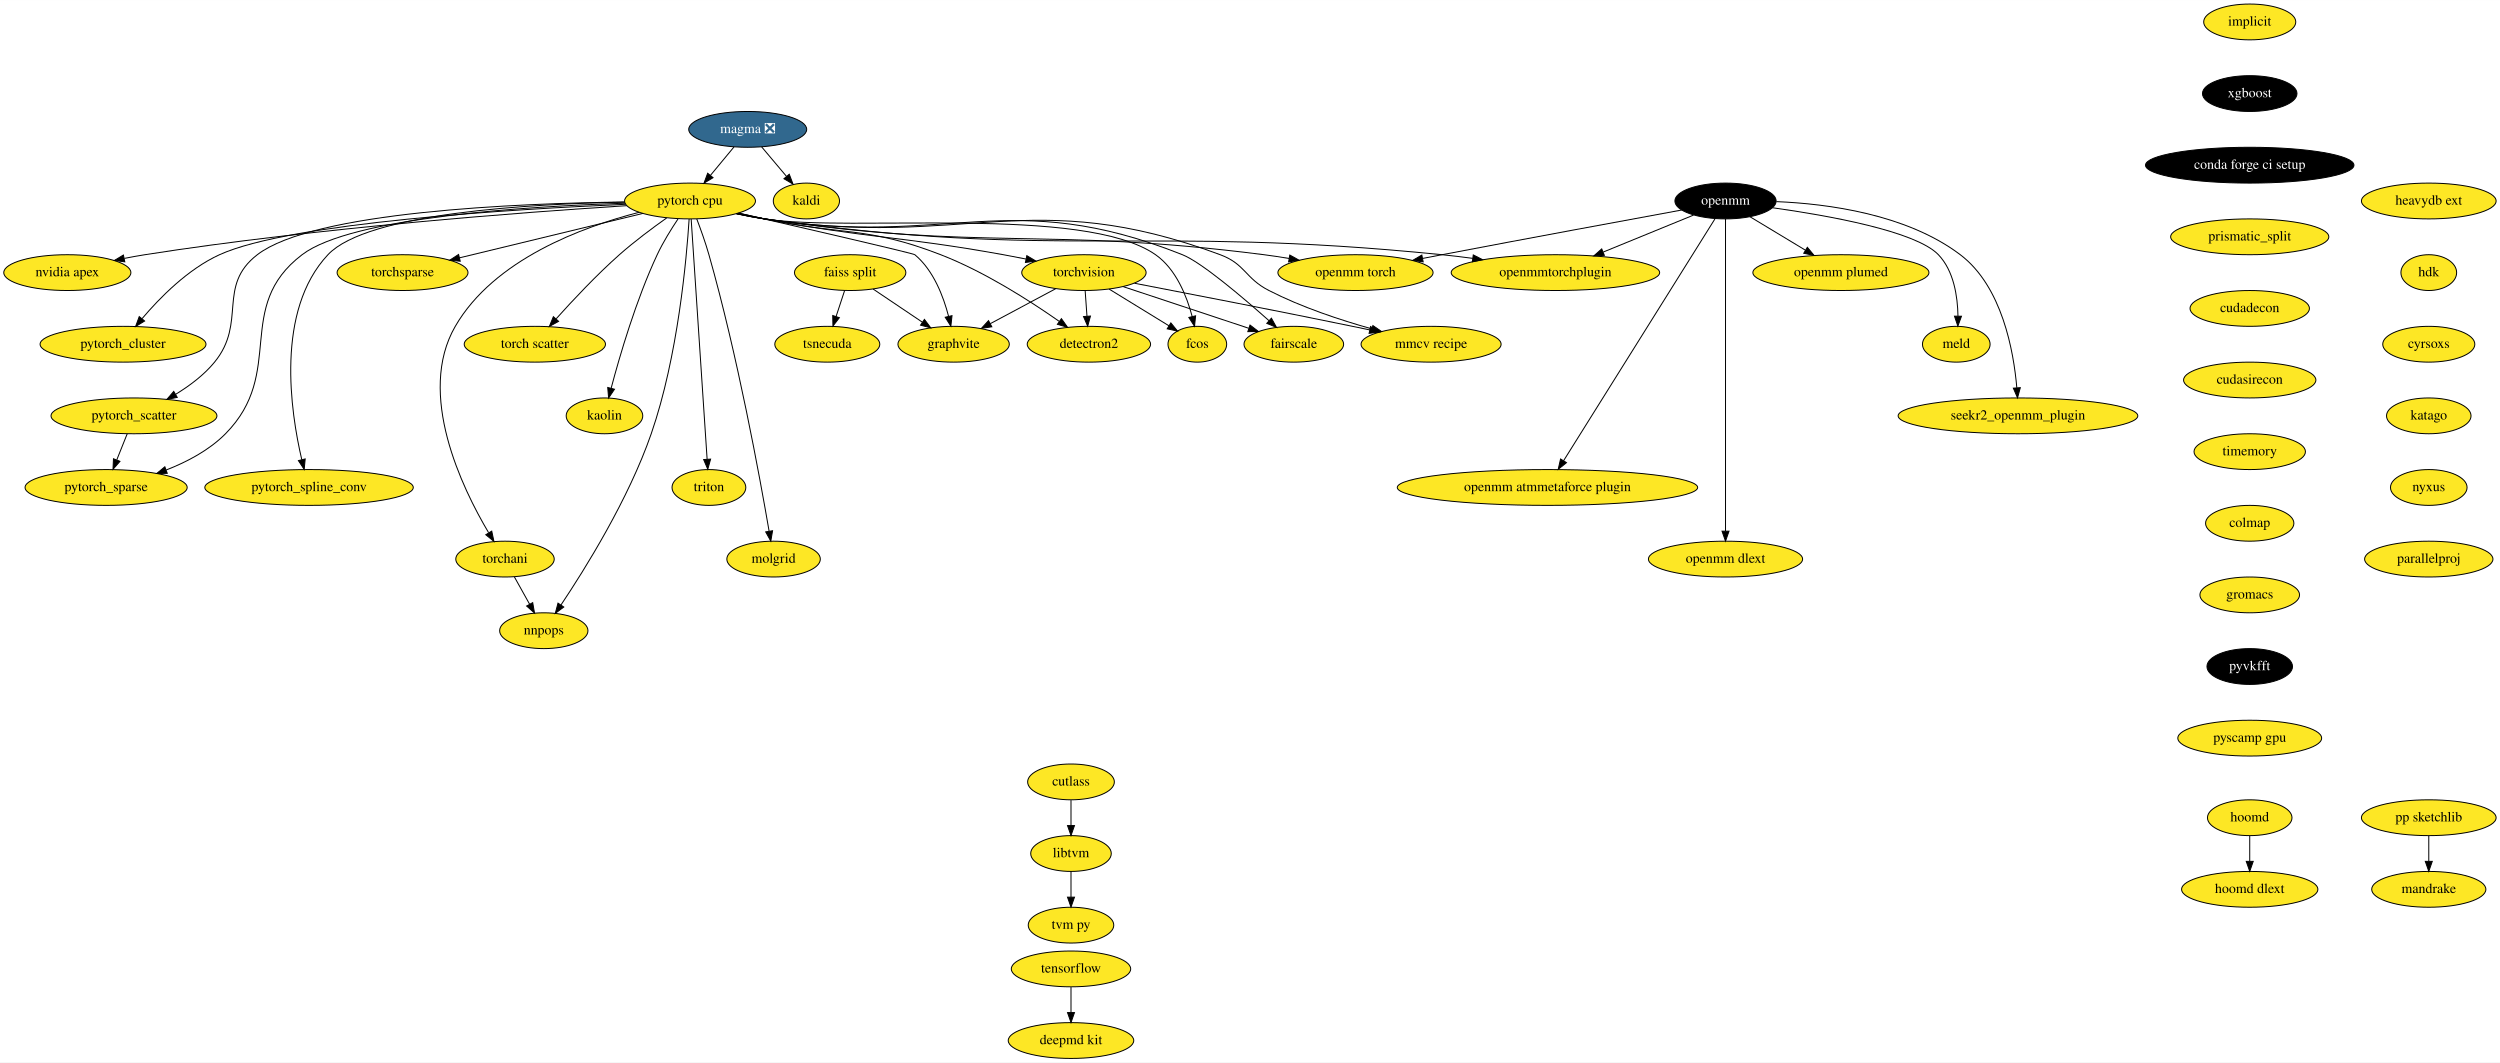
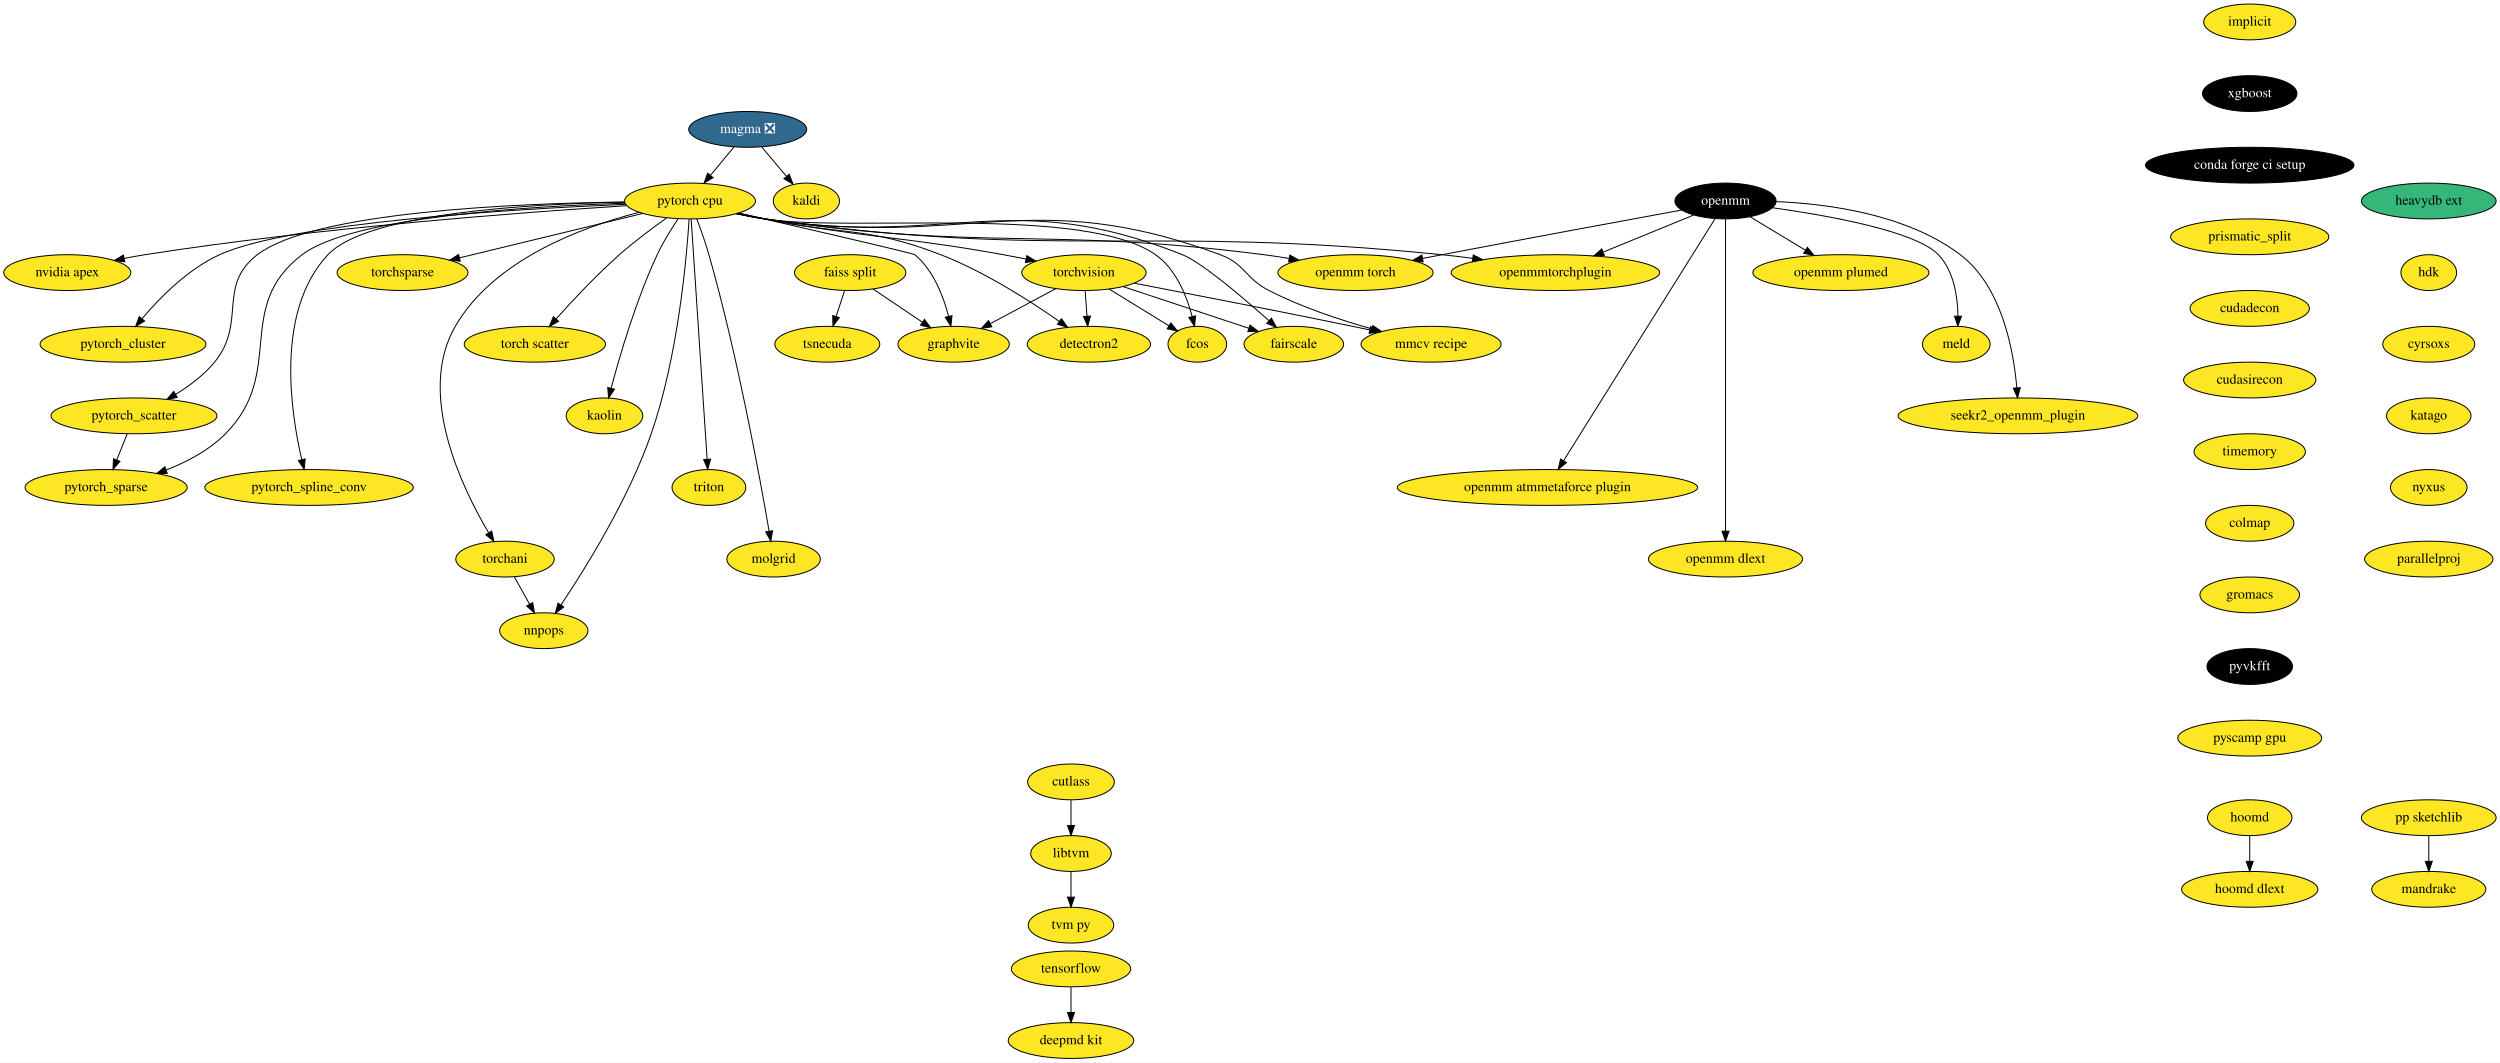
<svg xmlns="http://www.w3.org/2000/svg" xmlns:xlink="http://www.w3.org/1999/xlink" width="2513pt" height="1068pt" viewBox="0.00 0.00 2513.29 1068.00">
  <g id="graph0" class="graph" transform="scale(1 1) rotate(0) translate(4 1064)">
    <polygon fill="white" stroke="none" points="-4,4 -4,-1064 2509.29,-1064 2509.29,4 -4,4" />
    <g id="node1" class="node">
      <g id="a_node1">
        <a xlink:href="https://github.com/conda-forge/implicit-feedstock" xlink:title="implicit">
          <ellipse fill="#fde725" stroke="black" cx="2257.69" cy="-1042" rx="46.29" ry="18" />
          <text text-anchor="middle" x="2257.69" y="-1038.3" font-family="Times,serif" font-size="14.00">implicit</text>
        </a>
      </g>
    </g>
    <g id="node2" class="node">
      <g id="a_node2">
        <a xlink:href="https://github.com/conda-forge/xgboost-feedstock" xlink:title="xgboost">
          <ellipse fill="#000000" stroke="black" cx="2257.69" cy="-970" rx="47.5" ry="18" />
          <text text-anchor="middle" x="2257.69" y="-966.3" font-family="Times,serif" font-size="14.00" fill="white">xgboost</text>
        </a>
      </g>
    </g>
    <g id="node10" class="node">
      <g id="a_node10">
        <a xlink:href="https://github.com/conda-forge/conda-forge-ci-setup-feedstock" xlink:title="conda forge ci setup">
          <ellipse fill="#000000" stroke="black" cx="2257.69" cy="-898" rx="104.78" ry="18" />
          <text text-anchor="middle" x="2257.69" y="-894.3" font-family="Times,serif" font-size="14.00" fill="white">conda forge ci setup</text>
        </a>
      </g>
    </g>
    <g id="node3" class="node">
      <g id="a_node3">
        <a xlink:href="https://github.com/conda-forge/kaldi-feedstock" xlink:title="kaldi">
          <ellipse fill="#fde725" stroke="black" cx="806.69" cy="-862" rx="33.29" ry="18" />
          <text text-anchor="middle" x="806.69" y="-858.3" font-family="Times,serif" font-size="14.00">kaldi</text>
        </a>
      </g>
    </g>
    <g id="node4" class="node">
      <g id="a_node4">
        <a xlink:href="https://github.com/conda-forge/torchvision-feedstock" xlink:title="torchvision">
          <ellipse fill="#fde725" stroke="black" cx="1085.69" cy="-790" rx="62.5" ry="18" />
          <text text-anchor="middle" x="1085.69" y="-786.3" font-family="Times,serif" font-size="14.00">torchvision</text>
        </a>
      </g>
    </g>
    <g id="node5" class="node">
      <g id="a_node5">
        <a xlink:href="https://github.com/conda-forge/detectron2-feedstock" xlink:title="detectron2">
          <ellipse fill="#fde725" stroke="black" cx="1090.69" cy="-718" rx="61.99" ry="18" />
          <text text-anchor="middle" x="1090.69" y="-714.3" font-family="Times,serif" font-size="14.00">detectron2</text>
        </a>
      </g>
    </g>
    <g id="edge2" class="edge">
      <path fill="none" stroke="black" d="M1086.93,-771.7C1087.48,-763.98 1088.14,-754.71 1088.76,-746.11" />
      <polygon fill="black" stroke="black" points="1092.25,-746.33 1089.47,-736.1 1085.27,-745.83 1092.25,-746.33" />
    </g>
    <g id="node6" class="node">
      <g id="a_node6">
        <a xlink:href="https://github.com/conda-forge/fcos-feedstock" xlink:title="fcos">
          <ellipse fill="#fde725" stroke="black" cx="1199.69" cy="-718" rx="29.5" ry="18" />
          <text text-anchor="middle" x="1199.69" y="-714.3" font-family="Times,serif" font-size="14.00">fcos</text>
        </a>
      </g>
    </g>
    <g id="edge3" class="edge">
      <path fill="none" stroke="black" d="M1110.99,-773.46C1128.81,-762.53 1152.68,-747.87 1171.17,-736.52" />
      <polygon fill="black" stroke="black" points="1173.07,-739.45 1179.76,-731.24 1169.41,-733.49 1173.07,-739.45" />
    </g>
    <g id="node7" class="node">
      <g id="a_node7">
        <a xlink:href="https://github.com/conda-forge/fairscale-feedstock" xlink:title="fairscale">
          <ellipse fill="#fde725" stroke="black" cx="1296.69" cy="-718" rx="50.09" ry="18" />
          <text text-anchor="middle" x="1296.69" y="-714.3" font-family="Times,serif" font-size="14.00">fairscale</text>
        </a>
      </g>
    </g>
    <g id="edge4" class="edge">
      <path fill="none" stroke="black" d="M1125.38,-775.83C1161.22,-763.95 1213.92,-746.46 1251.39,-734.03" />
      <polygon fill="black" stroke="black" points="1252.66,-737.3 1261.05,-730.83 1250.45,-730.65 1252.66,-737.3" />
    </g>
    <g id="node8" class="node">
      <g id="a_node8">
        <a xlink:href="https://github.com/conda-forge/graphvite-feedstock" xlink:title="graphvite">
          <ellipse fill="#fde725" stroke="black" cx="954.69" cy="-718" rx="56" ry="18" />
          <text text-anchor="middle" x="954.69" y="-714.3" font-family="Times,serif" font-size="14.00">graphvite</text>
        </a>
      </g>
    </g>
    <g id="edge5" class="edge">
      <path fill="none" stroke="black" d="M1057.27,-773.81C1038,-763.51 1012.34,-749.8 991.51,-738.67" />
      <polygon fill="black" stroke="black" points="993.08,-735.54 982.61,-733.92 989.78,-741.72 993.08,-735.54" />
    </g>
    <g id="node9" class="node">
      <g id="a_node9">
        <a xlink:href="https://github.com/conda-forge/mmcv-recipe-feedstock" xlink:title="mmcv recipe">
          <ellipse fill="#fde725" stroke="black" cx="1434.69" cy="-718" rx="70.39" ry="18" />
          <text text-anchor="middle" x="1434.69" y="-714.3" font-family="Times,serif" font-size="14.00">mmcv recipe</text>
        </a>
      </g>
    </g>
    <g id="edge6" class="edge">
      <path fill="none" stroke="black" d="M1136.51,-779.31C1190.82,-768.89 1279.43,-751.69 1355.69,-736 1361.33,-734.84 1367.18,-733.62 1373.05,-732.38" />
      <polygon fill="black" stroke="black" points="1373.82,-735.79 1382.88,-730.29 1372.37,-728.94 1373.82,-735.79" />
    </g>
    <g id="node13" class="node">
      <g id="a_node13">
        <a xlink:href="https://github.com/conda-forge/prismatic_split-feedstock" xlink:title="prismatic_split">
          <ellipse fill="#fde725" stroke="black" cx="2257.69" cy="-826" rx="79.5" ry="18" />
          <text text-anchor="middle" x="2257.69" y="-822.3" font-family="Times,serif" font-size="14.00">prismatic_split</text>
        </a>
      </g>
    </g>
    <g id="node11" class="node">
      <g id="a_node11">
        <a xlink:href="https://github.com/conda-forge/tensorflow-feedstock" xlink:title="tensorflow">
          <ellipse fill="#fde725" stroke="black" cx="1072.69" cy="-90" rx="60" ry="18" />
          <text text-anchor="middle" x="1072.69" y="-86.3" font-family="Times,serif" font-size="14.00">tensorflow</text>
        </a>
      </g>
    </g>
    <g id="node12" class="node">
      <g id="a_node12">
        <a xlink:href="https://github.com/conda-forge/deepmd-kit-feedstock" xlink:title="deepmd kit">
          <ellipse fill="#fde725" stroke="black" cx="1072.69" cy="-18" rx="63.09" ry="18" />
          <text text-anchor="middle" x="1072.69" y="-14.3" font-family="Times,serif" font-size="14.00">deepmd kit</text>
        </a>
      </g>
    </g>
    <g id="edge8" class="edge">
      <path fill="none" stroke="black" d="M1072.69,-71.7C1072.69,-63.98 1072.69,-54.71 1072.69,-46.11" />
      <polygon fill="black" stroke="black" points="1076.19,-46.1 1072.69,-36.1 1069.19,-46.1 1076.19,-46.1" />
    </g>
    <g id="node37" class="node">
      <g id="a_node37">
        <a xlink:href="https://github.com/conda-forge/cudadecon-feedstock" xlink:title="cudadecon">
          <ellipse fill="#fde725" stroke="black" cx="2257.69" cy="-754" rx="60" ry="18" />
          <text text-anchor="middle" x="2257.69" y="-750.3" font-family="Times,serif" font-size="14.00">cudadecon</text>
        </a>
      </g>
    </g>
    <g id="node14" class="node">
      <g id="a_node14">
        <a xlink:href="https://github.com/conda-forge/hoomd-feedstock" xlink:title="hoomd">
          <ellipse fill="#fde725" stroke="black" cx="2257.69" cy="-242" rx="42.49" ry="18" />
          <text text-anchor="middle" x="2257.69" y="-238.3" font-family="Times,serif" font-size="14.00">hoomd</text>
        </a>
      </g>
    </g>
    <g id="node15" class="node">
      <g id="a_node15">
        <a xlink:href="https://github.com/conda-forge/hoomd-dlext-feedstock" xlink:title="hoomd dlext">
          <ellipse fill="#fde725" stroke="black" cx="2257.69" cy="-170" rx="68.49" ry="18" />
          <text text-anchor="middle" x="2257.69" y="-166.3" font-family="Times,serif" font-size="14.00">hoomd dlext</text>
        </a>
      </g>
    </g>
    <g id="edge10" class="edge">
      <path fill="none" stroke="black" d="M2257.69,-223.7C2257.69,-215.98 2257.69,-206.71 2257.69,-198.11" />
      <polygon fill="black" stroke="black" points="2261.19,-198.1 2257.69,-188.1 2254.19,-198.1 2261.19,-198.1" />
    </g>
    <g id="node16" class="node">
      <g id="a_node16">
        <a xlink:href="https://github.com/conda-forge/pytorch-cpu-feedstock" xlink:title="pytorch cpu">
          <ellipse fill="#fde725" stroke="black" cx="689.69" cy="-862" rx="65.79" ry="18" />
          <text text-anchor="middle" x="689.69" y="-858.3" font-family="Times,serif" font-size="14.00">pytorch cpu</text>
        </a>
      </g>
    </g>
    <g id="edge11" class="edge">
      <path fill="none" stroke="black" d="M737.6,-849.59C746.58,-847.61 755.9,-845.65 764.69,-844 870.7,-824.06 898.54,-827.09 1004.69,-808 1012.07,-806.67 1019.8,-805.18 1027.44,-803.65" />
      <polygon fill="black" stroke="black" points="1028.29,-807.05 1037.38,-801.62 1026.89,-800.19 1028.29,-807.05" />
    </g>
    <g id="edge12" class="edge">
      <path fill="none" stroke="black" d="M738.48,-849.78C747.2,-847.82 756.21,-845.82 764.69,-844 843.18,-827.13 866.84,-837 941.69,-808 985.75,-790.94 1031.73,-761.39 1060.75,-741.05" />
      <polygon fill="black" stroke="black" points="1063.06,-743.7 1069.19,-735.06 1059.01,-738 1063.06,-743.7" />
    </g>
    <g id="edge13" class="edge">
      <path fill="none" stroke="black" d="M736.72,-849.35C745.95,-847.34 755.6,-845.44 764.69,-844 851.31,-830.28 1085.84,-858.28 1157.69,-808 1178.29,-793.59 1189.09,-766.34 1194.54,-745.77" />
      <polygon fill="black" stroke="black" points="1197.95,-746.56 1196.87,-736.02 1191.15,-744.93 1197.95,-746.56" />
    </g>
    <g id="edge14" class="edge">
      <path fill="none" stroke="black" d="M736.71,-849.3C745.95,-847.3 755.59,-845.41 764.69,-844 949.82,-815.22 1010.6,-877.23 1184.69,-808 1203.81,-800.4 1245.08,-765.37 1271.83,-741.59" />
      <polygon fill="black" stroke="black" points="1274.17,-744.19 1279.29,-734.92 1269.51,-738.98 1274.17,-744.19" />
    </g>
    <g id="edge15" class="edge">
      <path fill="none" stroke="black" d="M738.54,-849.83C804.47,-834.71 913.96,-809.44 915.69,-808 934.47,-792.38 944.48,-765.96 949.64,-745.96" />
      <polygon fill="black" stroke="black" points="953.06,-746.71 951.91,-736.17 946.24,-745.12 953.06,-746.71" />
    </g>
    <g id="edge16" class="edge">
      <path fill="none" stroke="black" d="M736.71,-849.25C745.94,-847.26 755.59,-845.38 764.69,-844 966.56,-813.35 1031.32,-879.17 1222.69,-808 1248.02,-798.58 1247.65,-784.33 1271.69,-772 1304.31,-755.27 1343.27,-742.37 1374.92,-733.49" />
      <polygon fill="black" stroke="black" points="1376.21,-736.76 1384.93,-730.74 1374.36,-730.01 1376.21,-736.76" />
    </g>
    <g id="node17" class="node">
      <g id="a_node17">
        <a xlink:href="https://github.com/conda-forge/nvidia-apex-feedstock" xlink:title="nvidia apex">
          <ellipse fill="#fde725" stroke="black" cx="63.69" cy="-790" rx="63.89" ry="18" />
          <text text-anchor="middle" x="63.69" y="-786.3" font-family="Times,serif" font-size="14.00">nvidia apex</text>
        </a>
      </g>
    </g>
    <g id="edge17" class="edge">
      <path fill="none" stroke="black" d="M626.1,-857.3C523.65,-850.79 315.92,-835.31 141.69,-808 134.98,-806.95 127.97,-805.67 121.04,-804.3" />
      <polygon fill="black" stroke="black" points="121.46,-800.82 110.96,-802.24 120.06,-807.67 121.46,-800.82" />
    </g>
    <g id="node18" class="node">
      <g id="a_node18">
        <a xlink:href="https://github.com/conda-forge/pytorch_cluster-feedstock" xlink:title="pytorch_cluster">
          <ellipse fill="#fde725" stroke="black" cx="119.69" cy="-718" rx="83.39" ry="18" />
          <text text-anchor="middle" x="119.69" y="-714.3" font-family="Times,serif" font-size="14.00">pytorch_cluster</text>
        </a>
      </g>
    </g>
    <g id="edge18" class="edge">
      <path fill="none" stroke="black" d="M624.95,-858.69C512.9,-853.89 287.96,-840.42 216.69,-808 184.92,-793.54 156.54,-764.66 138.8,-743.71" />
      <polygon fill="black" stroke="black" points="141.38,-741.33 132.32,-735.84 135.98,-745.78 141.38,-741.33" />
    </g>
    <g id="node19" class="node">
      <g id="a_node19">
        <a xlink:href="https://github.com/conda-forge/pytorch_scatter-feedstock" xlink:title="pytorch_scatter">
          <ellipse fill="#fde725" stroke="black" cx="130.69" cy="-646" rx="83.39" ry="18" />
          <text text-anchor="middle" x="130.69" y="-642.3" font-family="Times,serif" font-size="14.00">pytorch_scatter</text>
        </a>
      </g>
    </g>
    <g id="edge19" class="edge">
      <path fill="none" stroke="black" d="M623.78,-860.98C516.63,-859.66 310.96,-851.36 254.69,-808 213.77,-776.46 244.39,-740.01 211.69,-700 201.14,-687.08 186.59,-676.22 172.74,-667.75" />
      <polygon fill="black" stroke="black" points="174.18,-664.54 163.78,-662.54 170.66,-670.59 174.18,-664.54" />
    </g>
    <g id="node20" class="node">
      <g id="a_node20">
        <a xlink:href="https://github.com/conda-forge/pytorch_spline_conv-feedstock" xlink:title="pytorch_spline_conv">
          <ellipse fill="#fde725" stroke="black" cx="306.69" cy="-574" rx="104.78" ry="18" />
          <text text-anchor="middle" x="306.69" y="-570.3" font-family="Times,serif" font-size="14.00">pytorch_spline_conv</text>
        </a>
      </g>
    </g>
    <g id="edge20" class="edge">
      <path fill="none" stroke="black" d="M624.07,-860.86C530.37,-859.16 365.19,-850.08 325.69,-808 272.77,-751.62 288.1,-650.11 299.4,-601.87" />
      <polygon fill="black" stroke="black" points="302.8,-602.69 301.8,-592.15 296,-601.02 302.8,-602.69" />
    </g>
    <g id="node21" class="node">
      <g id="a_node21">
        <a xlink:href="https://github.com/conda-forge/pytorch_sparse-feedstock" xlink:title="pytorch_sparse">
          <ellipse fill="#fde725" stroke="black" cx="102.69" cy="-574" rx="81.49" ry="18" />
          <text text-anchor="middle" x="102.69" y="-570.3" font-family="Times,serif" font-size="14.00">pytorch_sparse</text>
        </a>
      </g>
    </g>
    <g id="edge21" class="edge">
      <path fill="none" stroke="black" d="M624.38,-859.76C526.87,-856.66 349.37,-845.83 299.69,-808 230.47,-755.28 283.86,-689.89 222.69,-628 206.38,-611.5 184.04,-599.73 163.06,-591.55" />
      <polygon fill="black" stroke="black" points="164.14,-588.22 153.54,-588.04 161.71,-594.79 164.14,-588.22" />
    </g>
    <g id="node22" class="node">
      <g id="a_node22">
        <a xlink:href="https://github.com/conda-forge/torchani-feedstock" xlink:title="torchani">
          <ellipse fill="#fde725" stroke="black" cx="503.69" cy="-502" rx="49.5" ry="18" />
          <text text-anchor="middle" x="503.69" y="-498.3" font-family="Times,serif" font-size="14.00">torchani</text>
        </a>
      </g>
    </g>
    <g id="edge22" class="edge">
      <path fill="none" stroke="black" d="M638.52,-850.62C581.6,-836 492.56,-803.24 453.69,-736 414.55,-668.28 460.49,-573.51 487.19,-528.58" />
      <polygon fill="black" stroke="black" points="490.34,-530.13 492.56,-519.77 484.37,-526.49 490.34,-530.13" />
    </g>
    <g id="node23" class="node">
      <g id="a_node23">
        <a xlink:href="https://github.com/conda-forge/openmm-torch-feedstock" xlink:title="openmm torch">
          <ellipse fill="#fde725" stroke="black" cx="1358.69" cy="-790" rx="78" ry="18" />
          <text text-anchor="middle" x="1358.69" y="-786.3" font-family="Times,serif" font-size="14.00">openmm torch</text>
        </a>
      </g>
    </g>
    <g id="edge23" class="edge">
      <path fill="none" stroke="black" d="M736.3,-849.29C745.65,-847.26 755.45,-845.37 764.69,-844 985.96,-811.18 1044.82,-836.37 1266.69,-808 1274.92,-806.95 1283.52,-805.64 1292.02,-804.22" />
      <polygon fill="black" stroke="black" points="1292.66,-807.66 1301.92,-802.51 1291.47,-800.76 1292.66,-807.66" />
    </g>
    <g id="node24" class="node">
      <g id="a_node24">
        <a xlink:href="https://github.com/conda-forge/torchsparse-feedstock" xlink:title="torchsparse">
          <ellipse fill="#fde725" stroke="black" cx="400.69" cy="-790" rx="65.79" ry="18" />
          <text text-anchor="middle" x="400.69" y="-786.3" font-family="Times,serif" font-size="14.00">torchsparse</text>
        </a>
      </g>
    </g>
    <g id="edge24" class="edge">
      <path fill="none" stroke="black" d="M642.3,-849.52C591.79,-837.29 511.84,-817.92 457.88,-804.85" />
      <polygon fill="black" stroke="black" points="458.66,-801.44 448.12,-802.49 457.01,-808.24 458.66,-801.44" />
    </g>
    <g id="node25" class="node">
      <g id="a_node25">
        <a xlink:href="https://github.com/conda-forge/torch-scatter-feedstock" xlink:title="torch scatter">
          <ellipse fill="#fde725" stroke="black" cx="533.69" cy="-718" rx="71" ry="18" />
          <text text-anchor="middle" x="533.69" y="-714.3" font-family="Times,serif" font-size="14.00">torch scatter</text>
        </a>
      </g>
    </g>
    <g id="edge25" class="edge">
      <path fill="none" stroke="black" d="M666.23,-844.99C652.02,-834.92 633.78,-821.36 618.69,-808 595.7,-787.64 571.74,-762.09 555.13,-743.59" />
      <polygon fill="black" stroke="black" points="557.54,-741.03 548.28,-735.88 552.31,-745.68 557.54,-741.03" />
    </g>
    <g id="node26" class="node">
      <g id="a_node26">
        <a xlink:href="https://github.com/conda-forge/kaolin-feedstock" xlink:title="kaolin">
          <ellipse fill="#fde725" stroke="black" cx="603.69" cy="-646" rx="38.5" ry="18" />
          <text text-anchor="middle" x="603.69" y="-642.3" font-family="Times,serif" font-size="14.00">kaolin</text>
        </a>
      </g>
    </g>
    <g id="edge26" class="edge">
      <path fill="none" stroke="black" d="M677.6,-843.93C670.82,-833.82 662.57,-820.57 656.69,-808 635.43,-762.54 618.98,-706.2 610.36,-673.65" />
      <polygon fill="black" stroke="black" points="613.75,-672.76 607.84,-663.96 606.97,-674.52 613.75,-672.76" />
    </g>
    <g id="node27" class="node">
      <g id="a_node27">
        <a xlink:href="https://github.com/conda-forge/nnpops-feedstock" xlink:title="nnpops">
          <ellipse fill="#fde725" stroke="black" cx="542.69" cy="-430" rx="44.39" ry="18" />
          <text text-anchor="middle" x="542.69" y="-426.3" font-family="Times,serif" font-size="14.00">nnpops</text>
        </a>
      </g>
    </g>
    <g id="edge27" class="edge">
      <path fill="none" stroke="black" d="M688.79,-843.85C686.29,-804.61 677.63,-705.7 650.69,-628 627.85,-562.09 584.21,-492.12 559.99,-455.94" />
      <polygon fill="black" stroke="black" points="562.77,-453.81 554.27,-447.49 556.97,-457.73 562.77,-453.81" />
    </g>
    <g id="node28" class="node">
      <g id="a_node28">
        <a xlink:href="https://github.com/conda-forge/triton-feedstock" xlink:title="triton">
          <ellipse fill="#fde725" stroke="black" cx="708.69" cy="-574" rx="37.09" ry="18" />
          <text text-anchor="middle" x="708.69" y="-570.3" font-family="Times,serif" font-size="14.00">triton</text>
        </a>
      </g>
    </g>
    <g id="edge28" class="edge">
      <path fill="none" stroke="black" d="M690.83,-843.97C693.99,-796.29 702.97,-661.18 706.86,-602.63" />
      <polygon fill="black" stroke="black" points="710.37,-602.52 707.54,-592.31 703.39,-602.05 710.37,-602.52" />
    </g>
    <g id="node29" class="node">
      <g id="a_node29">
        <a xlink:href="https://github.com/conda-forge/openmmtorchplugin-feedstock" xlink:title="openmmtorchplugin">
          <ellipse fill="#fde725" stroke="black" cx="1559.69" cy="-790" rx="104.78" ry="18" />
          <text text-anchor="middle" x="1559.69" y="-786.3" font-family="Times,serif" font-size="14.00">openmmtorchplugin</text>
        </a>
      </g>
    </g>
    <g id="edge29" class="edge">
      <path fill="none" stroke="black" d="M736.28,-849.15C745.63,-847.14 755.44,-845.28 764.69,-844 1064.91,-802.35 1144.13,-838.39 1445.69,-808 1455.73,-806.99 1466.23,-805.72 1476.62,-804.33" />
      <polygon fill="black" stroke="black" points="1477.11,-807.79 1486.54,-802.96 1476.16,-800.86 1477.11,-807.79" />
    </g>
    <g id="node30" class="node">
      <g id="a_node30">
        <a xlink:href="https://github.com/conda-forge/molgrid-feedstock" xlink:title="molgrid">
          <ellipse fill="#fde725" stroke="black" cx="773.69" cy="-502" rx="47" ry="18" />
          <text text-anchor="middle" x="773.69" y="-498.3" font-family="Times,serif" font-size="14.00">molgrid</text>
        </a>
      </g>
    </g>
    <g id="edge30" class="edge">
      <path fill="none" stroke="black" d="M696.45,-844C700.37,-833.7 705.22,-820.22 708.69,-808 737.45,-706.91 759.97,-583.75 769.18,-530.12" />
      <polygon fill="black" stroke="black" points="772.66,-530.5 770.89,-520.06 765.76,-529.33 772.66,-530.5" />
    </g>
    <g id="edge31" class="edge">
      <path fill="none" stroke="black" d="M123.92,-628.05C120.76,-620.18 116.94,-610.62 113.41,-601.79" />
      <polygon fill="black" stroke="black" points="116.57,-600.26 109.6,-592.28 110.07,-602.86 116.57,-600.26" />
    </g>
    <g id="edge32" class="edge">
      <path fill="none" stroke="black" d="M513.14,-484.05C517.73,-475.8 523.36,-465.7 528.47,-456.54" />
      <polygon fill="black" stroke="black" points="531.53,-458.23 533.34,-447.79 525.42,-454.82 531.53,-458.23" />
    </g>
    <g id="node31" class="node">
      <g id="a_node31">
        <a xlink:href="https://github.com/conda-forge/openmm-feedstock" xlink:title="openmm">
          <ellipse fill="#000000" stroke="black" cx="1730.69" cy="-862" rx="50.89" ry="18" />
          <text text-anchor="middle" x="1730.69" y="-858.3" font-family="Times,serif" font-size="14.00" fill="white">openmm</text>
        </a>
      </g>
    </g>
    <g id="edge33" class="edge">
      <path fill="none" stroke="black" d="M1686.73,-852.95C1630.73,-842.67 1530.97,-824.26 1445.69,-808 1439.44,-806.81 1432.94,-805.56 1426.44,-804.3" />
      <polygon fill="black" stroke="black" points="1426.72,-800.79 1416.24,-802.32 1425.39,-807.66 1426.72,-800.79" />
    </g>
    <g id="edge34" class="edge">
      <path fill="none" stroke="black" d="M1698.53,-847.83C1672.98,-837.37 1636.84,-822.58 1607.84,-810.71" />
      <polygon fill="black" stroke="black" points="1608.88,-807.35 1598.3,-806.8 1606.23,-813.83 1608.88,-807.35" />
    </g>
    <g id="node32" class="node">
      <g id="a_node32">
        <a xlink:href="https://github.com/conda-forge/openmm-plumed-feedstock" xlink:title="openmm plumed">
          <ellipse fill="#fde725" stroke="black" cx="1846.69" cy="-790" rx="88.5" ry="18" />
          <text text-anchor="middle" x="1846.69" y="-786.3" font-family="Times,serif" font-size="14.00">openmm plumed</text>
        </a>
      </g>
    </g>
    <g id="edge35" class="edge">
      <path fill="none" stroke="black" d="M1755.29,-846.15C1771.53,-836.36 1793.05,-823.37 1811.14,-812.46" />
      <polygon fill="black" stroke="black" points="1812.95,-815.45 1819.7,-807.29 1809.33,-809.46 1812.95,-815.45" />
    </g>
    <g id="node33" class="node">
      <g id="a_node33">
        <a xlink:href="https://github.com/conda-forge/meld-feedstock" xlink:title="meld">
          <ellipse fill="#fde725" stroke="black" cx="1962.69" cy="-718" rx="34" ry="18" />
          <text text-anchor="middle" x="1962.69" y="-714.3" font-family="Times,serif" font-size="14.00">meld</text>
        </a>
      </g>
    </g>
    <g id="edge36" class="edge">
      <path fill="none" stroke="black" d="M1777.83,-855.24C1833.67,-847.43 1921.99,-831.7 1944.69,-808 1960.24,-791.77 1964.05,-766 1964.38,-746.36" />
      <polygon fill="black" stroke="black" points="1967.88,-746.14 1964.26,-736.18 1960.88,-746.23 1967.88,-746.14" />
    </g>
    <g id="node34" class="node">
      <g id="a_node34">
        <a xlink:href="https://github.com/conda-forge/seekr2_openmm_plugin-feedstock" xlink:title="seekr2_openmm_plugin">
          <ellipse fill="#fde725" stroke="black" cx="2024.69" cy="-646" rx="120.48" ry="18" />
          <text text-anchor="middle" x="2024.69" y="-642.3" font-family="Times,serif" font-size="14.00">seekr2_openmm_plugin</text>
        </a>
      </g>
    </g>
    <g id="edge37" class="edge">
      <path fill="none" stroke="black" d="M1781.8,-861.37C1833.33,-859.24 1912.78,-848.79 1966.69,-808 2008.75,-776.19 2020.37,-711.1 2023.54,-674.17" />
      <polygon fill="black" stroke="black" points="2027.04,-674.34 2024.25,-664.11 2020.05,-673.84 2027.04,-674.34" />
    </g>
    <g id="node35" class="node">
      <g id="a_node35">
        <a xlink:href="https://github.com/conda-forge/openmm-atmmetaforce-plugin-feedstock" xlink:title="openmm atmmetaforce plugin">
          <ellipse fill="#fde725" stroke="black" cx="1551.69" cy="-574" rx="151" ry="18" />
          <text text-anchor="middle" x="1551.69" y="-570.3" font-family="Times,serif" font-size="14.00">openmm atmmetaforce plugin</text>
        </a>
      </g>
    </g>
    <g id="edge38" class="edge">
      <path fill="none" stroke="black" d="M1720.03,-843.97C1689.88,-795.8 1603.87,-658.37 1567.86,-600.83" />
      <polygon fill="black" stroke="black" points="1570.8,-598.93 1562.53,-592.31 1564.86,-602.64 1570.8,-598.93" />
    </g>
    <g id="node36" class="node">
      <g id="a_node36">
        <a xlink:href="https://github.com/conda-forge/openmm-dlext-feedstock" xlink:title="openmm dlext">
          <ellipse fill="#fde725" stroke="black" cx="1730.69" cy="-502" rx="77.5" ry="18" />
          <text text-anchor="middle" x="1730.69" y="-498.3" font-family="Times,serif" font-size="14.00">openmm dlext</text>
        </a>
      </g>
    </g>
    <g id="edge39" class="edge">
      <path fill="none" stroke="black" d="M1730.69,-843.95C1730.69,-817.29 1730.69,-764.11 1730.69,-719 1730.69,-719 1730.69,-719 1730.69,-645 1730.69,-605 1730.69,-558.65 1730.69,-530.08" />
      <polygon fill="black" stroke="black" points="1734.19,-530.05 1730.69,-520.05 1727.19,-530.05 1734.19,-530.05" />
    </g>
    <g id="node45" class="node">
      <g id="a_node45">
        <a xlink:href="https://github.com/conda-forge/cudasirecon-feedstock" xlink:title="cudasirecon">
          <ellipse fill="#fde725" stroke="black" cx="2257.69" cy="-682" rx="66.5" ry="18" />
          <text text-anchor="middle" x="2257.69" y="-678.3" font-family="Times,serif" font-size="14.00">cudasirecon</text>
        </a>
      </g>
    </g>
    <g id="node38" class="node">
      <g id="a_node38">
        <a xlink:href="https://github.com/conda-forge/pp-sketchlib-feedstock" xlink:title="pp sketchlib">
          <ellipse fill="#fde725" stroke="black" cx="2437.69" cy="-242" rx="67.69" ry="18" />
          <text text-anchor="middle" x="2437.69" y="-238.3" font-family="Times,serif" font-size="14.00">pp sketchlib</text>
        </a>
      </g>
    </g>
    <g id="node39" class="node">
      <g id="a_node39">
        <a xlink:href="https://github.com/conda-forge/mandrake-feedstock" xlink:title="mandrake">
          <ellipse fill="#fde725" stroke="black" cx="2437.69" cy="-170" rx="57.39" ry="18" />
          <text text-anchor="middle" x="2437.69" y="-166.3" font-family="Times,serif" font-size="14.00">mandrake</text>
        </a>
      </g>
    </g>
    <g id="edge41" class="edge">
      <path fill="none" stroke="black" d="M2437.69,-223.7C2437.69,-215.98 2437.69,-206.71 2437.69,-198.11" />
      <polygon fill="black" stroke="black" points="2441.19,-198.1 2437.69,-188.1 2434.19,-198.1 2441.19,-198.1" />
    </g>
    <g id="node40" class="node">
      <g id="a_node40">
        <a xlink:href="https://github.com/conda-forge/faiss-split-feedstock" xlink:title="faiss split">
          <ellipse fill="#fde725" stroke="black" cx="850.69" cy="-790" rx="56" ry="18" />
          <text text-anchor="middle" x="850.69" y="-786.3" font-family="Times,serif" font-size="14.00">faiss split</text>
        </a>
      </g>
    </g>
    <g id="edge42" class="edge">
      <path fill="none" stroke="black" d="M873.78,-773.46C888.32,-763.68 907.28,-750.91 923.2,-740.2" />
      <polygon fill="black" stroke="black" points="925.34,-742.98 931.68,-734.49 921.43,-737.17 925.34,-742.98" />
    </g>
    <g id="node41" class="node">
      <g id="a_node41">
        <a xlink:href="https://github.com/conda-forge/tsnecuda-feedstock" xlink:title="tsnecuda">
          <ellipse fill="#fde725" stroke="black" cx="827.69" cy="-718" rx="52.79" ry="18" />
          <text text-anchor="middle" x="827.69" y="-714.3" font-family="Times,serif" font-size="14.00">tsnecuda</text>
        </a>
      </g>
    </g>
    <g id="edge43" class="edge">
      <path fill="none" stroke="black" d="M845.13,-772.05C842.54,-764.18 839.4,-754.62 836.5,-745.79" />
      <polygon fill="black" stroke="black" points="839.82,-744.68 833.37,-736.28 833.17,-746.87 839.82,-744.68" />
    </g>
    <g id="node42" class="node">
      <g id="a_node42">
        <a xlink:href="https://github.com/conda-forge/libtvm-feedstock" xlink:title="libtvm">
          <ellipse fill="#fde725" stroke="black" cx="1072.69" cy="-206" rx="40.5" ry="18" />
          <text text-anchor="middle" x="1072.69" y="-202.3" font-family="Times,serif" font-size="14.00">libtvm</text>
        </a>
      </g>
    </g>
    <g id="node43" class="node">
      <g id="a_node43">
        <a xlink:href="https://github.com/conda-forge/tvm-py-feedstock" xlink:title="tvm py">
          <ellipse fill="#fde725" stroke="black" cx="1072.69" cy="-134" rx="43" ry="18" />
          <text text-anchor="middle" x="1072.69" y="-130.3" font-family="Times,serif" font-size="14.00">tvm py</text>
        </a>
      </g>
    </g>
    <g id="edge44" class="edge">
      <path fill="none" stroke="black" d="M1072.69,-187.7C1072.69,-179.98 1072.69,-170.71 1072.69,-162.11" />
      <polygon fill="black" stroke="black" points="1076.19,-162.1 1072.69,-152.1 1069.19,-162.1 1076.19,-162.1" />
    </g>
    <g id="node44" class="node">
      <g id="a_node44">
        <a xlink:href="https://github.com/conda-forge/magma-feedstock/pull/17" xlink:title="magma ❎">
          <ellipse fill="#31688e" stroke="black" cx="747.69" cy="-934" rx="59.29" ry="18" />
          <text text-anchor="middle" x="747.69" y="-930.3" font-family="Times,serif" font-size="14.00" fill="white">magma ❎</text>
        </a>
      </g>
    </g>
    <g id="edge45" class="edge">
      <path fill="none" stroke="black" d="M761.68,-916.41C769.13,-907.57 778.43,-896.53 786.64,-886.79" />
      <polygon fill="black" stroke="black" points="789.45,-888.89 793.22,-878.99 784.1,-884.38 789.45,-888.89" />
    </g>
    <g id="edge46" class="edge">
      <path fill="none" stroke="black" d="M733.95,-916.41C726.9,-907.91 718.17,-897.37 710.34,-887.91" />
      <polygon fill="black" stroke="black" points="712.82,-885.42 703.74,-879.96 707.43,-889.89 712.82,-885.42" />
    </g>
    <g id="node46" class="node">
      <g id="a_node46">
        <a xlink:href="https://github.com/conda-forge/timemory-feedstock" xlink:title="timemory">
          <ellipse fill="#fde725" stroke="black" cx="2257.69" cy="-610" rx="56" ry="18" />
          <text text-anchor="middle" x="2257.69" y="-606.3" font-family="Times,serif" font-size="14.00">timemory</text>
        </a>
      </g>
    </g>
    <g id="node47" class="node">
      <g id="a_node47">
        <a xlink:href="https://github.com/conda-forge/colmap-feedstock" xlink:title="colmap">
          <ellipse fill="#fde725" stroke="black" cx="2257.69" cy="-538" rx="44.39" ry="18" />
          <text text-anchor="middle" x="2257.69" y="-534.3" font-family="Times,serif" font-size="14.00">colmap</text>
        </a>
      </g>
    </g>
    <g id="node48" class="node">
      <g id="a_node48">
        <a xlink:href="https://github.com/conda-forge/gromacs-feedstock" xlink:title="gromacs">
          <ellipse fill="#fde725" stroke="black" cx="2257.69" cy="-466" rx="50.09" ry="18" />
          <text text-anchor="middle" x="2257.69" y="-462.3" font-family="Times,serif" font-size="14.00">gromacs</text>
        </a>
      </g>
    </g>
    <g id="node50" class="node">
      <g id="a_node50">
        <a xlink:href="https://github.com/conda-forge/pyvkfft-feedstock" xlink:title="pyvkfft">
          <ellipse fill="#000000" stroke="black" cx="2257.69" cy="-394" rx="43" ry="18" />
          <text text-anchor="middle" x="2257.69" y="-390.3" font-family="Times,serif" font-size="14.00" fill="white">pyvkfft</text>
        </a>
      </g>
    </g>
    <g id="node49" class="node">
      <g id="a_node49">
        <a xlink:href="https://github.com/conda-forge/cutlass-feedstock" xlink:title="cutlass">
          <ellipse fill="#fde725" stroke="black" cx="1072.69" cy="-278" rx="43.59" ry="18" />
          <text text-anchor="middle" x="1072.69" y="-274.3" font-family="Times,serif" font-size="14.00">cutlass</text>
        </a>
      </g>
    </g>
    <g id="edge51" class="edge">
      <path fill="none" stroke="black" d="M1072.69,-259.7C1072.69,-251.98 1072.69,-242.71 1072.69,-234.11" />
      <polygon fill="black" stroke="black" points="1076.19,-234.1 1072.69,-224.1 1069.19,-234.1 1076.19,-234.1" />
    </g>
    <g id="node51" class="node">
      <g id="a_node51">
        <a xlink:href="https://github.com/conda-forge/pyscamp-gpu-feedstock" xlink:title="pyscamp gpu">
          <ellipse fill="#fde725" stroke="black" cx="2257.69" cy="-322" rx="72.29" ry="18" />
          <text text-anchor="middle" x="2257.69" y="-318.3" font-family="Times,serif" font-size="14.00">pyscamp gpu</text>
        </a>
      </g>
    </g>
    <g id="node52" class="node">
      <g id="a_node52">
        <a xlink:href="https://github.com/conda-forge/heavydb-ext-feedstock" xlink:title="heavydb ext">
-           <ellipse fill="#fde725" stroke="black" cx="2437.69" cy="-862" rx="67.69" ry="18" />
+           <ellipse fill="#35b779" stroke="black" cx="2437.69" cy="-862" rx="67.69" ry="18" />
          <text text-anchor="middle" x="2437.69" y="-858.3" font-family="Times,serif" font-size="14.00">heavydb ext</text>
        </a>
      </g>
    </g>
    <g id="node53" class="node">
      <g id="a_node53">
        <a xlink:href="https://github.com/conda-forge/hdk-feedstock" xlink:title="hdk">
          <ellipse fill="#fde725" stroke="black" cx="2437.69" cy="-790" rx="28" ry="18" />
          <text text-anchor="middle" x="2437.69" y="-786.3" font-family="Times,serif" font-size="14.00">hdk</text>
        </a>
      </g>
    </g>
    <g id="node54" class="node">
      <g id="a_node54">
        <a xlink:href="https://github.com/conda-forge/cyrsoxs-feedstock" xlink:title="cyrsoxs">
          <ellipse fill="#fde725" stroke="black" cx="2437.69" cy="-718" rx="46.29" ry="18" />
          <text text-anchor="middle" x="2437.69" y="-714.3" font-family="Times,serif" font-size="14.00">cyrsoxs</text>
        </a>
      </g>
    </g>
    <g id="node55" class="node">
      <g id="a_node55">
        <a xlink:href="https://github.com/conda-forge/katago-feedstock" xlink:title="katago">
          <ellipse fill="#fde725" stroke="black" cx="2437.69" cy="-646" rx="42.49" ry="18" />
          <text text-anchor="middle" x="2437.69" y="-642.3" font-family="Times,serif" font-size="14.00">katago</text>
        </a>
      </g>
    </g>
    <g id="node56" class="node">
      <g id="a_node56">
        <a xlink:href="https://github.com/conda-forge/nyxus-feedstock" xlink:title="nyxus">
          <ellipse fill="#fde725" stroke="black" cx="2437.69" cy="-574" rx="38.5" ry="18" />
          <text text-anchor="middle" x="2437.69" y="-570.3" font-family="Times,serif" font-size="14.00">nyxus</text>
        </a>
      </g>
    </g>
    <g id="node57" class="node">
      <g id="a_node57">
        <a xlink:href="https://github.com/conda-forge/parallelproj-feedstock" xlink:title="parallelproj">
          <ellipse fill="#fde725" stroke="black" cx="2437.69" cy="-502" rx="64.5" ry="18" />
          <text text-anchor="middle" x="2437.69" y="-498.3" font-family="Times,serif" font-size="14.00">parallelproj</text>
        </a>
      </g>
    </g>
  </g>
</svg>
